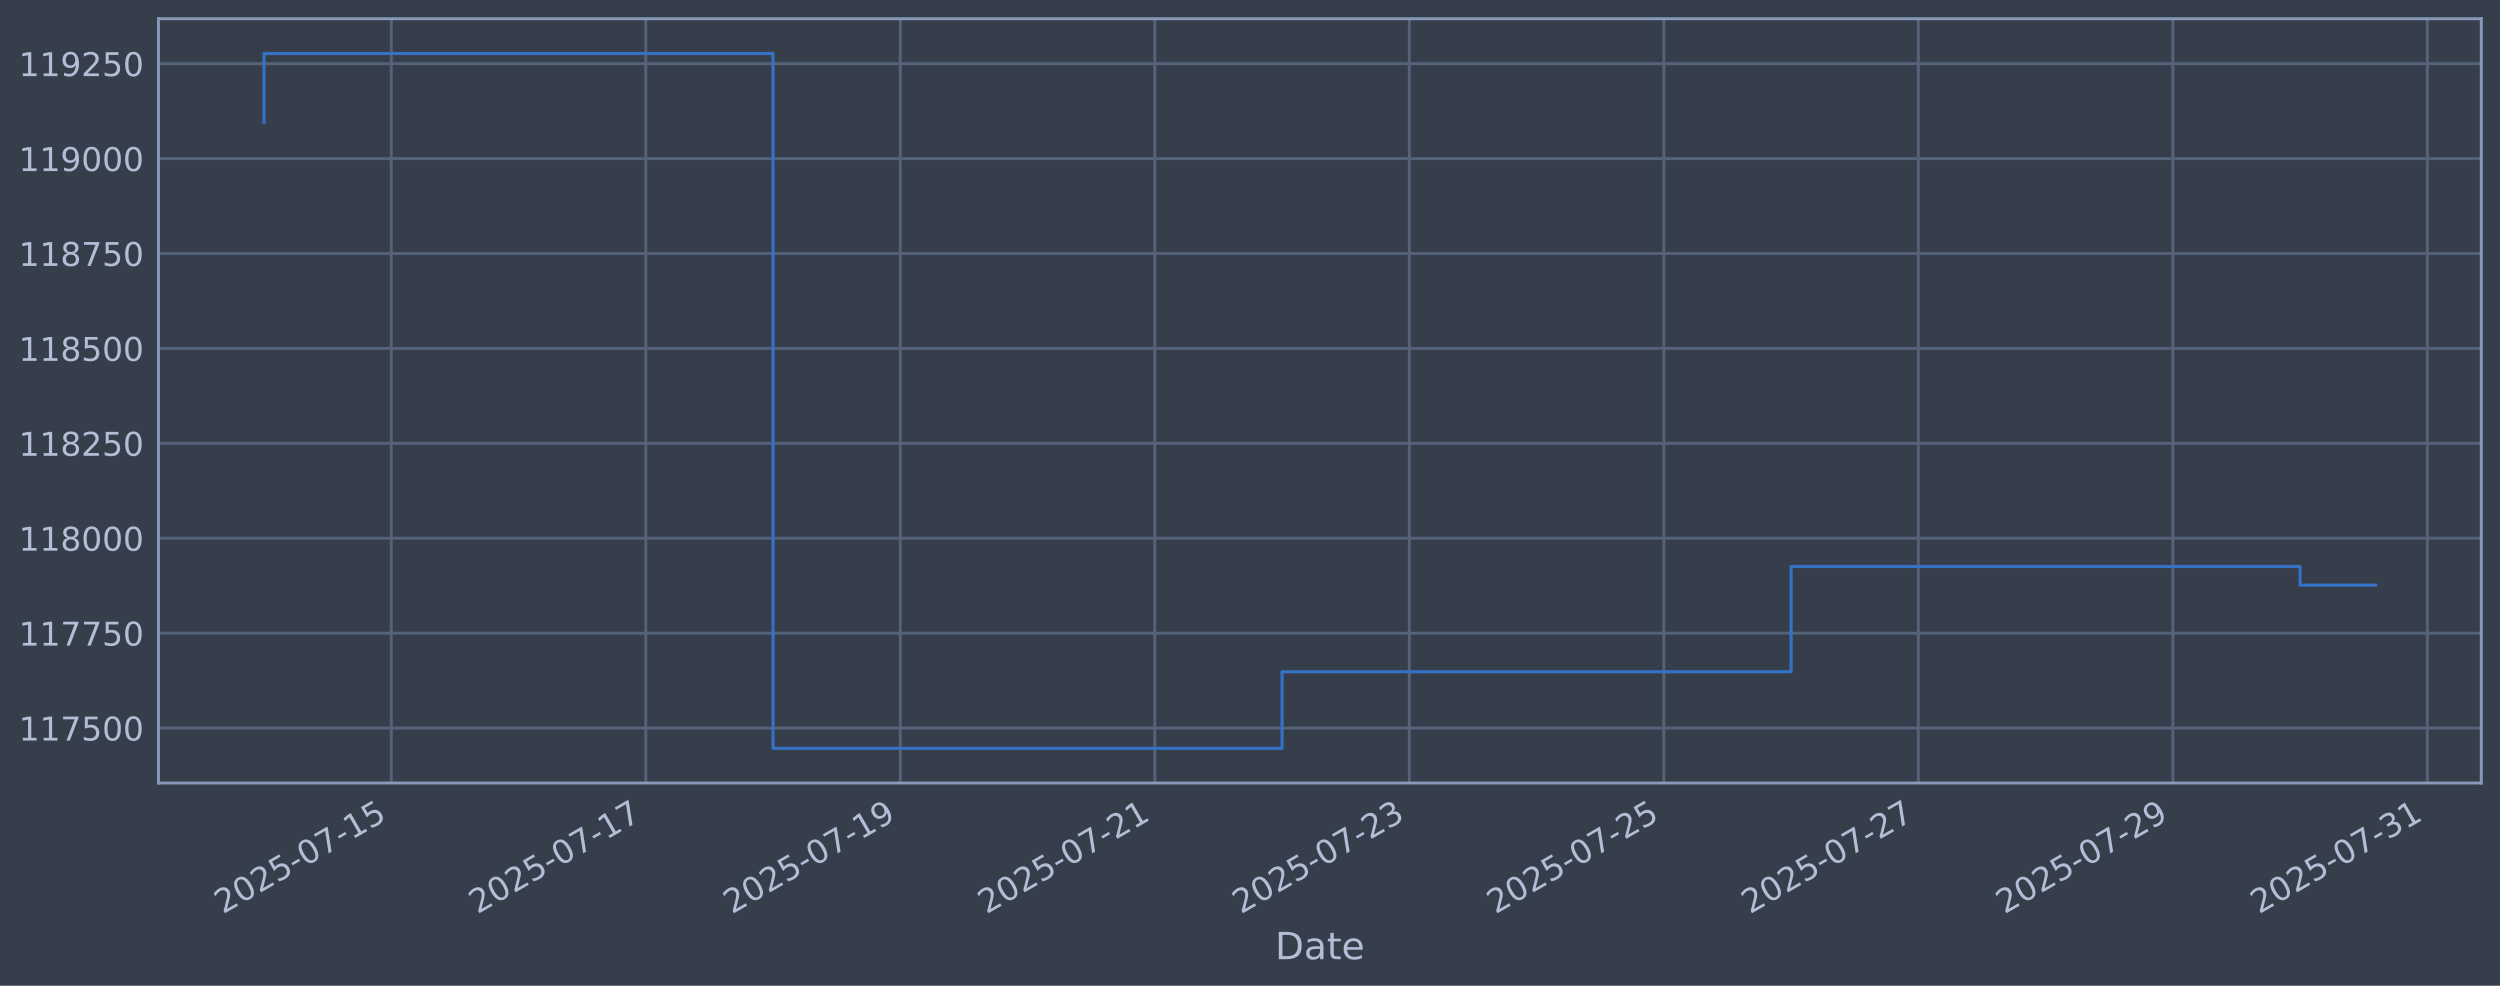
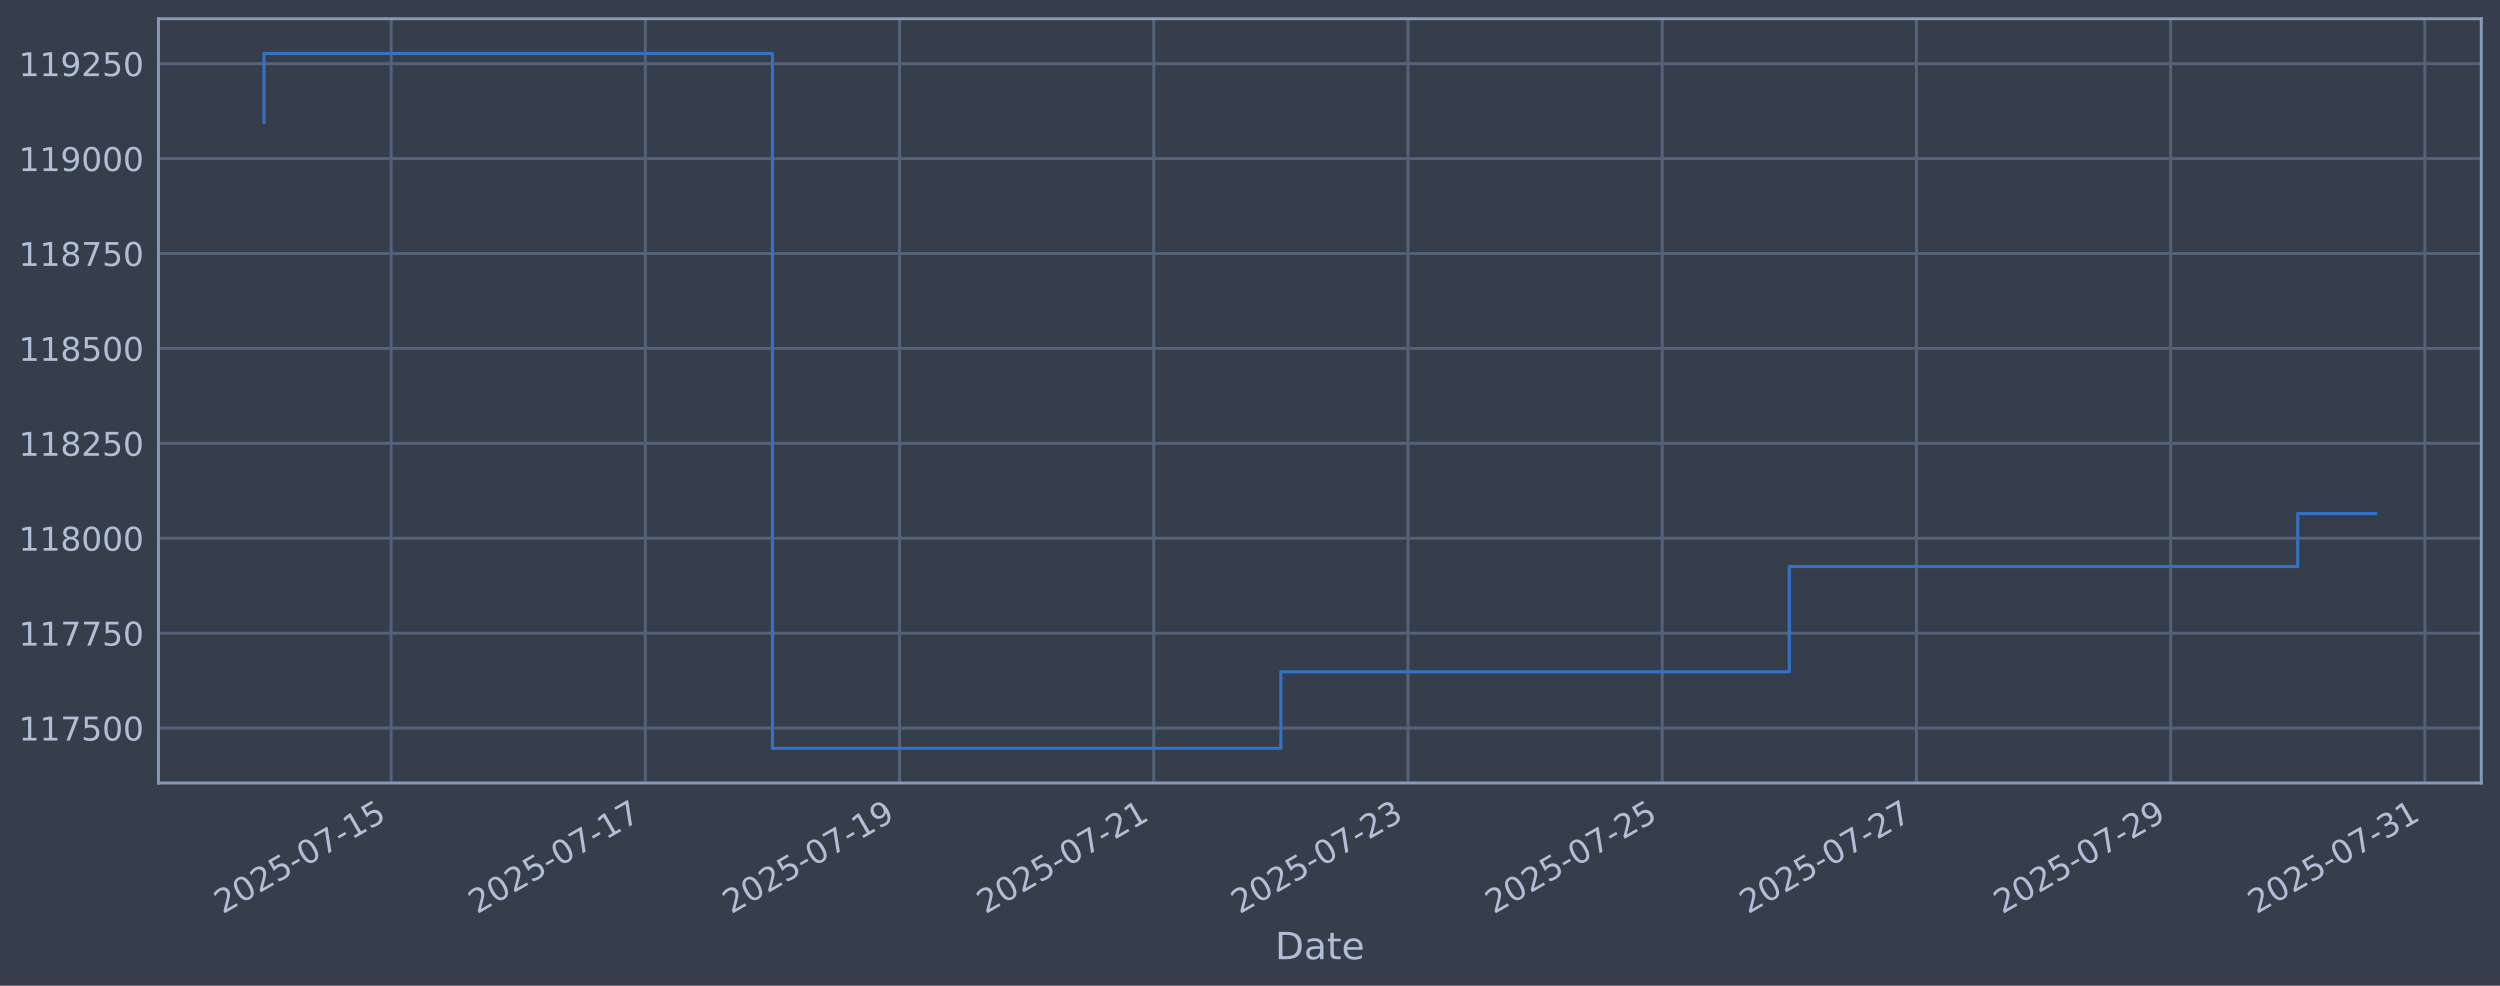
<svg xmlns="http://www.w3.org/2000/svg" xmlns:xlink="http://www.w3.org/1999/xlink" width="960.9pt" height="378.87pt" viewBox="0 0 960.9 378.87" version="1.1">
  <defs>
    <style type="text/css">*{stroke-linejoin: round; stroke-linecap: butt}</style>
  </defs>
  <g id="figure_1">
    <g id="patch_1">
      <path d="M 0 378.87  L 960.9 378.87  L 960.9 0  L 0 0  z " style="fill: #373e4b" />
    </g>
    <g id="axes_1">
      <g id="patch_2">
        <path d="M 60.901 300.96  L 953.701 300.96  L 953.701 7.2  L 60.901 7.2  z " style="fill: #373e4b" />
      </g>
      <g id="matplotlib.axis_1">
        <g id="xtick_1">
          <g id="line2d_1">
-             <path d="M 150.394 300.96  L 150.394 7.2  " clip-path="url(#p54ec2b0977)" style="fill: none; stroke: #546379; stroke-width: 1.12; stroke-linecap: square" />
+             <path d="M 150.337 300.96  L 150.337 7.2  " clip-path="url(#p66a58a2ed2)" style="fill: none; stroke: #546379; stroke-width: 1.12; stroke-linecap: square" />
          </g>
          <g id="line2d_2" />
          <g id="text_1">
-             <g style="fill: #b1bed6" transform="translate(85.66812 351.4642) rotate(-30) scale(0.126 -0.126)">
+             <g style="fill: #b1bed6" transform="translate(85.61153 351.4642) rotate(-30) scale(0.126 -0.126)">
              <defs>
                <path id="DejaVuSans-32" d="M 1228 531  L 3431 531  L 3431 0  L 469 0  L 469 531  Q 828 903 1448 1529  Q 2069 2156 2228 2338  Q 2531 2678 2651 2914  Q 2772 3150 2772 3378  Q 2772 3750 2511 3984  Q 2250 4219 1831 4219  Q 1534 4219 1204 4116  Q 875 4013 500 3803  L 500 4441  Q 881 4594 1212 4672  Q 1544 4750 1819 4750  Q 2544 4750 2975 4387  Q 3406 4025 3406 3419  Q 3406 3131 3298 2873  Q 3191 2616 2906 2266  Q 2828 2175 2409 1742  Q 1991 1309 1228 531  z " transform="scale(0.015625)" />
                <path id="DejaVuSans-30" d="M 2034 4250  Q 1547 4250 1301 3770  Q 1056 3291 1056 2328  Q 1056 1369 1301 889  Q 1547 409 2034 409  Q 2525 409 2770 889  Q 3016 1369 3016 2328  Q 3016 3291 2770 3770  Q 2525 4250 2034 4250  z M 2034 4750  Q 2819 4750 3233 4129  Q 3647 3509 3647 2328  Q 3647 1150 3233 529  Q 2819 -91 2034 -91  Q 1250 -91 836 529  Q 422 1150 422 2328  Q 422 3509 836 4129  Q 1250 4750 2034 4750  z " transform="scale(0.015625)" />
                <path id="DejaVuSans-35" d="M 691 4666  L 3169 4666  L 3169 4134  L 1269 4134  L 1269 2991  Q 1406 3038 1543 3061  Q 1681 3084 1819 3084  Q 2600 3084 3056 2656  Q 3513 2228 3513 1497  Q 3513 744 3044 326  Q 2575 -91 1722 -91  Q 1428 -91 1123 -41  Q 819 9 494 109  L 494 744  Q 775 591 1075 516  Q 1375 441 1709 441  Q 2250 441 2565 725  Q 2881 1009 2881 1497  Q 2881 1984 2565 2268  Q 2250 2553 1709 2553  Q 1456 2553 1204 2497  Q 953 2441 691 2322  L 691 4666  z " transform="scale(0.015625)" />
                <path id="DejaVuSans-2d" d="M 313 2009  L 1997 2009  L 1997 1497  L 313 1497  L 313 2009  z " transform="scale(0.015625)" />
                <path id="DejaVuSans-37" d="M 525 4666  L 3525 4666  L 3525 4397  L 1831 0  L 1172 0  L 2766 4134  L 525 4134  L 525 4666  z " transform="scale(0.015625)" />
                <path id="DejaVuSans-31" d="M 794 531  L 1825 531  L 1825 4091  L 703 3866  L 703 4441  L 1819 4666  L 2450 4666  L 2450 531  L 3481 531  L 3481 0  L 794 0  L 794 531  z " transform="scale(0.015625)" />
              </defs>
              <use xlink:href="#DejaVuSans-32" />
              <use xlink:href="#DejaVuSans-30" transform="translate(63.62305 0)" />
              <use xlink:href="#DejaVuSans-32" transform="translate(127.2461 0)" />
              <use xlink:href="#DejaVuSans-35" transform="translate(190.8691 0)" />
              <use xlink:href="#DejaVuSans-2d" transform="translate(254.4922 0)" />
              <use xlink:href="#DejaVuSans-30" transform="translate(290.5762 0)" />
              <use xlink:href="#DejaVuSans-37" transform="translate(354.1992 0)" />
              <use xlink:href="#DejaVuSans-2d" transform="translate(417.8223 0)" />
              <use xlink:href="#DejaVuSans-31" transform="translate(453.9062 0)" />
              <use xlink:href="#DejaVuSans-35" transform="translate(517.5293 0)" />
            </g>
          </g>
        </g>
        <g id="xtick_2">
          <g id="line2d_3">
-             <path d="M 248.216 300.96  L 248.216 7.2  " clip-path="url(#p54ec2b0977)" style="fill: none; stroke: #546379; stroke-width: 1.12; stroke-linecap: square" />
+             <path d="M 248.046 300.96  L 248.046 7.2  " clip-path="url(#p66a58a2ed2)" style="fill: none; stroke: #546379; stroke-width: 1.12; stroke-linecap: square" />
          </g>
          <g id="line2d_4" />
          <g id="text_2">
-             <g style="fill: #b1bed6" transform="translate(183.4907 351.4642) rotate(-30) scale(0.126 -0.126)">
+             <g style="fill: #b1bed6" transform="translate(183.321 351.4642) rotate(-30) scale(0.126 -0.126)">
              <use xlink:href="#DejaVuSans-32" />
              <use xlink:href="#DejaVuSans-30" transform="translate(63.62305 0)" />
              <use xlink:href="#DejaVuSans-32" transform="translate(127.2461 0)" />
              <use xlink:href="#DejaVuSans-35" transform="translate(190.8691 0)" />
              <use xlink:href="#DejaVuSans-2d" transform="translate(254.4922 0)" />
              <use xlink:href="#DejaVuSans-30" transform="translate(290.5762 0)" />
              <use xlink:href="#DejaVuSans-37" transform="translate(354.1992 0)" />
              <use xlink:href="#DejaVuSans-2d" transform="translate(417.8223 0)" />
              <use xlink:href="#DejaVuSans-31" transform="translate(453.9062 0)" />
              <use xlink:href="#DejaVuSans-37" transform="translate(517.5293 0)" />
            </g>
          </g>
        </g>
        <g id="xtick_3">
          <g id="line2d_5">
-             <path d="M 346.039 300.96  L 346.039 7.2  " clip-path="url(#p54ec2b0977)" style="fill: none; stroke: #546379; stroke-width: 1.12; stroke-linecap: square" />
+             <path d="M 345.756 300.96  L 345.756 7.2  " clip-path="url(#p66a58a2ed2)" style="fill: none; stroke: #546379; stroke-width: 1.12; stroke-linecap: square" />
          </g>
          <g id="line2d_6" />
          <g id="text_3">
-             <g style="fill: #b1bed6" transform="translate(281.3134 351.4642) rotate(-30) scale(0.126 -0.126)">
+             <g style="fill: #b1bed6" transform="translate(281.0304 351.4642) rotate(-30) scale(0.126 -0.126)">
              <defs>
                <path id="DejaVuSans-39" d="M 703 97  L 703 672  Q 941 559 1184 500  Q 1428 441 1663 441  Q 2288 441 2617 861  Q 2947 1281 2994 2138  Q 2813 1869 2534 1725  Q 2256 1581 1919 1581  Q 1219 1581 811 2004  Q 403 2428 403 3163  Q 403 3881 828 4315  Q 1253 4750 1959 4750  Q 2769 4750 3195 4129  Q 3622 3509 3622 2328  Q 3622 1225 3098 567  Q 2575 -91 1691 -91  Q 1453 -91 1209 -44  Q 966 3 703 97  z M 1959 2075  Q 2384 2075 2632 2365  Q 2881 2656 2881 3163  Q 2881 3666 2632 3958  Q 2384 4250 1959 4250  Q 1534 4250 1286 3958  Q 1038 3666 1038 3163  Q 1038 2656 1286 2365  Q 1534 2075 1959 2075  z " transform="scale(0.015625)" />
              </defs>
              <use xlink:href="#DejaVuSans-32" />
              <use xlink:href="#DejaVuSans-30" transform="translate(63.62305 0)" />
              <use xlink:href="#DejaVuSans-32" transform="translate(127.2461 0)" />
              <use xlink:href="#DejaVuSans-35" transform="translate(190.8691 0)" />
              <use xlink:href="#DejaVuSans-2d" transform="translate(254.4922 0)" />
              <use xlink:href="#DejaVuSans-30" transform="translate(290.5762 0)" />
              <use xlink:href="#DejaVuSans-37" transform="translate(354.1992 0)" />
              <use xlink:href="#DejaVuSans-2d" transform="translate(417.8223 0)" />
              <use xlink:href="#DejaVuSans-31" transform="translate(453.9062 0)" />
              <use xlink:href="#DejaVuSans-39" transform="translate(517.5293 0)" />
            </g>
          </g>
        </g>
        <g id="xtick_4">
          <g id="line2d_7">
-             <path d="M 443.861 300.96  L 443.861 7.2  " clip-path="url(#p54ec2b0977)" style="fill: none; stroke: #546379; stroke-width: 1.12; stroke-linecap: square" />
+             <path d="M 443.465 300.96  L 443.465 7.2  " clip-path="url(#p66a58a2ed2)" style="fill: none; stroke: #546379; stroke-width: 1.12; stroke-linecap: square" />
          </g>
          <g id="line2d_8" />
          <g id="text_4">
-             <g style="fill: #b1bed6" transform="translate(379.136 351.4642) rotate(-30) scale(0.126 -0.126)">
+             <g style="fill: #b1bed6" transform="translate(378.7399 351.4642) rotate(-30) scale(0.126 -0.126)">
              <use xlink:href="#DejaVuSans-32" />
              <use xlink:href="#DejaVuSans-30" transform="translate(63.62305 0)" />
              <use xlink:href="#DejaVuSans-32" transform="translate(127.2461 0)" />
              <use xlink:href="#DejaVuSans-35" transform="translate(190.8691 0)" />
              <use xlink:href="#DejaVuSans-2d" transform="translate(254.4922 0)" />
              <use xlink:href="#DejaVuSans-30" transform="translate(290.5762 0)" />
              <use xlink:href="#DejaVuSans-37" transform="translate(354.1992 0)" />
              <use xlink:href="#DejaVuSans-2d" transform="translate(417.8223 0)" />
              <use xlink:href="#DejaVuSans-32" transform="translate(453.9062 0)" />
              <use xlink:href="#DejaVuSans-31" transform="translate(517.5293 0)" />
            </g>
          </g>
        </g>
        <g id="xtick_5">
          <g id="line2d_9">
-             <path d="M 541.684 300.96  L 541.684 7.2  " clip-path="url(#p54ec2b0977)" style="fill: none; stroke: #546379; stroke-width: 1.12; stroke-linecap: square" />
+             <path d="M 541.175 300.96  L 541.175 7.2  " clip-path="url(#p66a58a2ed2)" style="fill: none; stroke: #546379; stroke-width: 1.12; stroke-linecap: square" />
          </g>
          <g id="line2d_10" />
          <g id="text_5">
-             <g style="fill: #b1bed6" transform="translate(476.9586 351.4642) rotate(-30) scale(0.126 -0.126)">
+             <g style="fill: #b1bed6" transform="translate(476.4493 351.4642) rotate(-30) scale(0.126 -0.126)">
              <defs>
                <path id="DejaVuSans-33" d="M 2597 2516  Q 3050 2419 3304 2112  Q 3559 1806 3559 1356  Q 3559 666 3084 287  Q 2609 -91 1734 -91  Q 1441 -91 1130 -33  Q 819 25 488 141  L 488 750  Q 750 597 1062 519  Q 1375 441 1716 441  Q 2309 441 2620 675  Q 2931 909 2931 1356  Q 2931 1769 2642 2001  Q 2353 2234 1838 2234  L 1294 2234  L 1294 2753  L 1863 2753  Q 2328 2753 2575 2939  Q 2822 3125 2822 3475  Q 2822 3834 2567 4026  Q 2313 4219 1838 4219  Q 1578 4219 1281 4162  Q 984 4106 628 3988  L 628 4550  Q 988 4650 1302 4700  Q 1616 4750 1894 4750  Q 2613 4750 3031 4423  Q 3450 4097 3450 3541  Q 3450 3153 3228 2886  Q 3006 2619 2597 2516  z " transform="scale(0.015625)" />
              </defs>
              <use xlink:href="#DejaVuSans-32" />
              <use xlink:href="#DejaVuSans-30" transform="translate(63.62305 0)" />
              <use xlink:href="#DejaVuSans-32" transform="translate(127.2461 0)" />
              <use xlink:href="#DejaVuSans-35" transform="translate(190.8691 0)" />
              <use xlink:href="#DejaVuSans-2d" transform="translate(254.4922 0)" />
              <use xlink:href="#DejaVuSans-30" transform="translate(290.5762 0)" />
              <use xlink:href="#DejaVuSans-37" transform="translate(354.1992 0)" />
              <use xlink:href="#DejaVuSans-2d" transform="translate(417.8223 0)" />
              <use xlink:href="#DejaVuSans-32" transform="translate(453.9062 0)" />
              <use xlink:href="#DejaVuSans-33" transform="translate(517.5293 0)" />
            </g>
          </g>
        </g>
        <g id="xtick_6">
          <g id="line2d_11">
-             <path d="M 639.507 300.96  L 639.507 7.2  " clip-path="url(#p54ec2b0977)" style="fill: none; stroke: #546379; stroke-width: 1.12; stroke-linecap: square" />
+             <path d="M 638.884 300.96  L 638.884 7.2  " clip-path="url(#p66a58a2ed2)" style="fill: none; stroke: #546379; stroke-width: 1.12; stroke-linecap: square" />
          </g>
          <g id="line2d_12" />
          <g id="text_6">
-             <g style="fill: #b1bed6" transform="translate(574.7812 351.4642) rotate(-30) scale(0.126 -0.126)">
+             <g style="fill: #b1bed6" transform="translate(574.1587 351.4642) rotate(-30) scale(0.126 -0.126)">
              <use xlink:href="#DejaVuSans-32" />
              <use xlink:href="#DejaVuSans-30" transform="translate(63.62305 0)" />
              <use xlink:href="#DejaVuSans-32" transform="translate(127.2461 0)" />
              <use xlink:href="#DejaVuSans-35" transform="translate(190.8691 0)" />
              <use xlink:href="#DejaVuSans-2d" transform="translate(254.4922 0)" />
              <use xlink:href="#DejaVuSans-30" transform="translate(290.5762 0)" />
              <use xlink:href="#DejaVuSans-37" transform="translate(354.1992 0)" />
              <use xlink:href="#DejaVuSans-2d" transform="translate(417.8223 0)" />
              <use xlink:href="#DejaVuSans-32" transform="translate(453.9062 0)" />
              <use xlink:href="#DejaVuSans-35" transform="translate(517.5293 0)" />
            </g>
          </g>
        </g>
        <g id="xtick_7">
          <g id="line2d_13">
-             <path d="M 737.329 300.96  L 737.329 7.2  " clip-path="url(#p54ec2b0977)" style="fill: none; stroke: #546379; stroke-width: 1.12; stroke-linecap: square" />
+             <path d="M 736.594 300.96  L 736.594 7.2  " clip-path="url(#p66a58a2ed2)" style="fill: none; stroke: #546379; stroke-width: 1.12; stroke-linecap: square" />
          </g>
          <g id="line2d_14" />
          <g id="text_7">
-             <g style="fill: #b1bed6" transform="translate(672.6038 351.4642) rotate(-30) scale(0.126 -0.126)">
+             <g style="fill: #b1bed6" transform="translate(671.8682 351.4642) rotate(-30) scale(0.126 -0.126)">
              <use xlink:href="#DejaVuSans-32" />
              <use xlink:href="#DejaVuSans-30" transform="translate(63.62305 0)" />
              <use xlink:href="#DejaVuSans-32" transform="translate(127.2461 0)" />
              <use xlink:href="#DejaVuSans-35" transform="translate(190.8691 0)" />
              <use xlink:href="#DejaVuSans-2d" transform="translate(254.4922 0)" />
              <use xlink:href="#DejaVuSans-30" transform="translate(290.5762 0)" />
              <use xlink:href="#DejaVuSans-37" transform="translate(354.1992 0)" />
              <use xlink:href="#DejaVuSans-2d" transform="translate(417.8223 0)" />
              <use xlink:href="#DejaVuSans-32" transform="translate(453.9062 0)" />
              <use xlink:href="#DejaVuSans-37" transform="translate(517.5293 0)" />
            </g>
          </g>
        </g>
        <g id="xtick_8">
          <g id="line2d_15">
-             <path d="M 835.152 300.96  L 835.152 7.2  " clip-path="url(#p54ec2b0977)" style="fill: none; stroke: #546379; stroke-width: 1.12; stroke-linecap: square" />
+             <path d="M 834.303 300.96  L 834.303 7.2  " clip-path="url(#p66a58a2ed2)" style="fill: none; stroke: #546379; stroke-width: 1.12; stroke-linecap: square" />
          </g>
          <g id="line2d_16" />
          <g id="text_8">
-             <g style="fill: #b1bed6" transform="translate(770.4265 351.4642) rotate(-30) scale(0.126 -0.126)">
+             <g style="fill: #b1bed6" transform="translate(769.5776 351.4642) rotate(-30) scale(0.126 -0.126)">
              <use xlink:href="#DejaVuSans-32" />
              <use xlink:href="#DejaVuSans-30" transform="translate(63.62305 0)" />
              <use xlink:href="#DejaVuSans-32" transform="translate(127.2461 0)" />
              <use xlink:href="#DejaVuSans-35" transform="translate(190.8691 0)" />
              <use xlink:href="#DejaVuSans-2d" transform="translate(254.4922 0)" />
              <use xlink:href="#DejaVuSans-30" transform="translate(290.5762 0)" />
              <use xlink:href="#DejaVuSans-37" transform="translate(354.1992 0)" />
              <use xlink:href="#DejaVuSans-2d" transform="translate(417.8223 0)" />
              <use xlink:href="#DejaVuSans-32" transform="translate(453.9062 0)" />
              <use xlink:href="#DejaVuSans-39" transform="translate(517.5293 0)" />
            </g>
          </g>
        </g>
        <g id="xtick_9">
          <g id="line2d_17">
-             <path d="M 932.975 300.96  L 932.975 7.2  " clip-path="url(#p54ec2b0977)" style="fill: none; stroke: #546379; stroke-width: 1.12; stroke-linecap: square" />
+             <path d="M 932.013 300.96  L 932.013 7.2  " clip-path="url(#p66a58a2ed2)" style="fill: none; stroke: #546379; stroke-width: 1.12; stroke-linecap: square" />
          </g>
          <g id="line2d_18" />
          <g id="text_9">
-             <g style="fill: #b1bed6" transform="translate(868.2491 351.4642) rotate(-30) scale(0.126 -0.126)">
+             <g style="fill: #b1bed6" transform="translate(867.2871 351.4642) rotate(-30) scale(0.126 -0.126)">
              <use xlink:href="#DejaVuSans-32" />
              <use xlink:href="#DejaVuSans-30" transform="translate(63.62305 0)" />
              <use xlink:href="#DejaVuSans-32" transform="translate(127.2461 0)" />
              <use xlink:href="#DejaVuSans-35" transform="translate(190.8691 0)" />
              <use xlink:href="#DejaVuSans-2d" transform="translate(254.4922 0)" />
              <use xlink:href="#DejaVuSans-30" transform="translate(290.5762 0)" />
              <use xlink:href="#DejaVuSans-37" transform="translate(354.1992 0)" />
              <use xlink:href="#DejaVuSans-2d" transform="translate(417.8223 0)" />
              <use xlink:href="#DejaVuSans-33" transform="translate(453.9062 0)" />
              <use xlink:href="#DejaVuSans-31" transform="translate(517.5293 0)" />
            </g>
          </g>
        </g>
        <g id="text_10">
          <g style="fill: #b1bed6" transform="translate(490.0914 368.6753) scale(0.144 -0.144)">
            <defs>
              <path id="DejaVuSans-44" d="M 1259 4147  L 1259 519  L 2022 519  Q 2988 519 3436 956  Q 3884 1394 3884 2338  Q 3884 3275 3436 3711  Q 2988 4147 2022 4147  L 1259 4147  z M 628 4666  L 1925 4666  Q 3281 4666 3915 4102  Q 4550 3538 4550 2338  Q 4550 1131 3912 565  Q 3275 0 1925 0  L 628 0  L 628 4666  z " transform="scale(0.015625)" />
              <path id="DejaVuSans-61" d="M 2194 1759  Q 1497 1759 1228 1600  Q 959 1441 959 1056  Q 959 750 1161 570  Q 1363 391 1709 391  Q 2188 391 2477 730  Q 2766 1069 2766 1631  L 2766 1759  L 2194 1759  z M 3341 1997  L 3341 0  L 2766 0  L 2766 531  Q 2569 213 2275 61  Q 1981 -91 1556 -91  Q 1019 -91 701 211  Q 384 513 384 1019  Q 384 1609 779 1909  Q 1175 2209 1959 2209  L 2766 2209  L 2766 2266  Q 2766 2663 2505 2880  Q 2244 3097 1772 3097  Q 1472 3097 1187 3025  Q 903 2953 641 2809  L 641 3341  Q 956 3463 1253 3523  Q 1550 3584 1831 3584  Q 2591 3584 2966 3190  Q 3341 2797 3341 1997  z " transform="scale(0.015625)" />
              <path id="DejaVuSans-74" d="M 1172 4494  L 1172 3500  L 2356 3500  L 2356 3053  L 1172 3053  L 1172 1153  Q 1172 725 1289 603  Q 1406 481 1766 481  L 2356 481  L 2356 0  L 1766 0  Q 1100 0 847 248  Q 594 497 594 1153  L 594 3053  L 172 3053  L 172 3500  L 594 3500  L 594 4494  L 1172 4494  z " transform="scale(0.015625)" />
              <path id="DejaVuSans-65" d="M 3597 1894  L 3597 1613  L 953 1613  Q 991 1019 1311 708  Q 1631 397 2203 397  Q 2534 397 2845 478  Q 3156 559 3463 722  L 3463 178  Q 3153 47 2828 -22  Q 2503 -91 2169 -91  Q 1331 -91 842 396  Q 353 884 353 1716  Q 353 2575 817 3079  Q 1281 3584 2069 3584  Q 2775 3584 3186 3129  Q 3597 2675 3597 1894  z M 3022 2063  Q 3016 2534 2758 2815  Q 2500 3097 2075 3097  Q 1594 3097 1305 2825  Q 1016 2553 972 2059  L 3022 2063  z " transform="scale(0.015625)" />
            </defs>
            <use xlink:href="#DejaVuSans-44" />
            <use xlink:href="#DejaVuSans-61" transform="translate(77.00195 0)" />
            <use xlink:href="#DejaVuSans-74" transform="translate(138.2812 0)" />
            <use xlink:href="#DejaVuSans-65" transform="translate(177.4902 0)" />
          </g>
        </g>
      </g>
      <g id="matplotlib.axis_2">
        <g id="ytick_1">
          <g id="line2d_19">
-             <path d="M 60.901 279.843  L 953.701 279.843  " clip-path="url(#p54ec2b0977)" style="fill: none; stroke: #546379; stroke-width: 1.12; stroke-linecap: square" />
+             <path d="M 60.901 279.843  L 953.701 279.843  " clip-path="url(#p66a58a2ed2)" style="fill: none; stroke: #546379; stroke-width: 1.12; stroke-linecap: square" />
          </g>
          <g id="line2d_20" />
          <g id="text_11">
            <g style="fill: #b1bed6" transform="translate(7.2 284.6295) scale(0.126 -0.126)">
              <use xlink:href="#DejaVuSans-31" />
              <use xlink:href="#DejaVuSans-31" transform="translate(63.62305 0)" />
              <use xlink:href="#DejaVuSans-37" transform="translate(127.2461 0)" />
              <use xlink:href="#DejaVuSans-35" transform="translate(190.8691 0)" />
              <use xlink:href="#DejaVuSans-30" transform="translate(254.4922 0)" />
              <use xlink:href="#DejaVuSans-30" transform="translate(318.1152 0)" />
            </g>
          </g>
        </g>
        <g id="ytick_2">
          <g id="line2d_21">
-             <path d="M 60.901 243.361  L 953.701 243.361  " clip-path="url(#p54ec2b0977)" style="fill: none; stroke: #546379; stroke-width: 1.12; stroke-linecap: square" />
+             <path d="M 60.901 243.361  L 953.701 243.361  " clip-path="url(#p66a58a2ed2)" style="fill: none; stroke: #546379; stroke-width: 1.12; stroke-linecap: square" />
          </g>
          <g id="line2d_22" />
          <g id="text_12">
            <g style="fill: #b1bed6" transform="translate(7.2 248.1479) scale(0.126 -0.126)">
              <use xlink:href="#DejaVuSans-31" />
              <use xlink:href="#DejaVuSans-31" transform="translate(63.62305 0)" />
              <use xlink:href="#DejaVuSans-37" transform="translate(127.2461 0)" />
              <use xlink:href="#DejaVuSans-37" transform="translate(190.8691 0)" />
              <use xlink:href="#DejaVuSans-35" transform="translate(254.4922 0)" />
              <use xlink:href="#DejaVuSans-30" transform="translate(318.1152 0)" />
            </g>
          </g>
        </g>
        <g id="ytick_3">
          <g id="line2d_23">
-             <path d="M 60.901 206.879  L 953.701 206.879  " clip-path="url(#p54ec2b0977)" style="fill: none; stroke: #546379; stroke-width: 1.12; stroke-linecap: square" />
+             <path d="M 60.901 206.879  L 953.701 206.879  " clip-path="url(#p66a58a2ed2)" style="fill: none; stroke: #546379; stroke-width: 1.12; stroke-linecap: square" />
          </g>
          <g id="line2d_24" />
          <g id="text_13">
            <g style="fill: #b1bed6" transform="translate(7.2 211.6662) scale(0.126 -0.126)">
              <defs>
                <path id="DejaVuSans-38" d="M 2034 2216  Q 1584 2216 1326 1975  Q 1069 1734 1069 1313  Q 1069 891 1326 650  Q 1584 409 2034 409  Q 2484 409 2743 651  Q 3003 894 3003 1313  Q 3003 1734 2745 1975  Q 2488 2216 2034 2216  z M 1403 2484  Q 997 2584 770 2862  Q 544 3141 544 3541  Q 544 4100 942 4425  Q 1341 4750 2034 4750  Q 2731 4750 3128 4425  Q 3525 4100 3525 3541  Q 3525 3141 3298 2862  Q 3072 2584 2669 2484  Q 3125 2378 3379 2068  Q 3634 1759 3634 1313  Q 3634 634 3220 271  Q 2806 -91 2034 -91  Q 1263 -91 848 271  Q 434 634 434 1313  Q 434 1759 690 2068  Q 947 2378 1403 2484  z M 1172 3481  Q 1172 3119 1398 2916  Q 1625 2713 2034 2713  Q 2441 2713 2670 2916  Q 2900 3119 2900 3481  Q 2900 3844 2670 4047  Q 2441 4250 2034 4250  Q 1625 4250 1398 4047  Q 1172 3844 1172 3481  z " transform="scale(0.015625)" />
              </defs>
              <use xlink:href="#DejaVuSans-31" />
              <use xlink:href="#DejaVuSans-31" transform="translate(63.62305 0)" />
              <use xlink:href="#DejaVuSans-38" transform="translate(127.2461 0)" />
              <use xlink:href="#DejaVuSans-30" transform="translate(190.8691 0)" />
              <use xlink:href="#DejaVuSans-30" transform="translate(254.4922 0)" />
              <use xlink:href="#DejaVuSans-30" transform="translate(318.1152 0)" />
            </g>
          </g>
        </g>
        <g id="ytick_4">
          <g id="line2d_25">
-             <path d="M 60.901 170.398  L 953.701 170.398  " clip-path="url(#p54ec2b0977)" style="fill: none; stroke: #546379; stroke-width: 1.12; stroke-linecap: square" />
+             <path d="M 60.901 170.398  L 953.701 170.398  " clip-path="url(#p66a58a2ed2)" style="fill: none; stroke: #546379; stroke-width: 1.12; stroke-linecap: square" />
          </g>
          <g id="line2d_26" />
          <g id="text_14">
            <g style="fill: #b1bed6" transform="translate(7.2 175.1845) scale(0.126 -0.126)">
              <use xlink:href="#DejaVuSans-31" />
              <use xlink:href="#DejaVuSans-31" transform="translate(63.62305 0)" />
              <use xlink:href="#DejaVuSans-38" transform="translate(127.2461 0)" />
              <use xlink:href="#DejaVuSans-32" transform="translate(190.8691 0)" />
              <use xlink:href="#DejaVuSans-35" transform="translate(254.4922 0)" />
              <use xlink:href="#DejaVuSans-30" transform="translate(318.1152 0)" />
            </g>
          </g>
        </g>
        <g id="ytick_5">
          <g id="line2d_27">
-             <path d="M 60.901 133.916  L 953.701 133.916  " clip-path="url(#p54ec2b0977)" style="fill: none; stroke: #546379; stroke-width: 1.12; stroke-linecap: square" />
+             <path d="M 60.901 133.916  L 953.701 133.916  " clip-path="url(#p66a58a2ed2)" style="fill: none; stroke: #546379; stroke-width: 1.12; stroke-linecap: square" />
          </g>
          <g id="line2d_28" />
          <g id="text_15">
            <g style="fill: #b1bed6" transform="translate(7.2 138.7029) scale(0.126 -0.126)">
              <use xlink:href="#DejaVuSans-31" />
              <use xlink:href="#DejaVuSans-31" transform="translate(63.62305 0)" />
              <use xlink:href="#DejaVuSans-38" transform="translate(127.2461 0)" />
              <use xlink:href="#DejaVuSans-35" transform="translate(190.8691 0)" />
              <use xlink:href="#DejaVuSans-30" transform="translate(254.4922 0)" />
              <use xlink:href="#DejaVuSans-30" transform="translate(318.1152 0)" />
            </g>
          </g>
        </g>
        <g id="ytick_6">
          <g id="line2d_29">
-             <path d="M 60.901 97.434  L 953.701 97.434  " clip-path="url(#p54ec2b0977)" style="fill: none; stroke: #546379; stroke-width: 1.12; stroke-linecap: square" />
+             <path d="M 60.901 97.434  L 953.701 97.434  " clip-path="url(#p66a58a2ed2)" style="fill: none; stroke: #546379; stroke-width: 1.12; stroke-linecap: square" />
          </g>
          <g id="line2d_30" />
          <g id="text_16">
            <g style="fill: #b1bed6" transform="translate(7.2 102.2212) scale(0.126 -0.126)">
              <use xlink:href="#DejaVuSans-31" />
              <use xlink:href="#DejaVuSans-31" transform="translate(63.62305 0)" />
              <use xlink:href="#DejaVuSans-38" transform="translate(127.2461 0)" />
              <use xlink:href="#DejaVuSans-37" transform="translate(190.8691 0)" />
              <use xlink:href="#DejaVuSans-35" transform="translate(254.4922 0)" />
              <use xlink:href="#DejaVuSans-30" transform="translate(318.1152 0)" />
            </g>
          </g>
        </g>
        <g id="ytick_7">
          <g id="line2d_31">
-             <path d="M 60.901 60.953  L 953.701 60.953  " clip-path="url(#p54ec2b0977)" style="fill: none; stroke: #546379; stroke-width: 1.12; stroke-linecap: square" />
+             <path d="M 60.901 60.953  L 953.701 60.953  " clip-path="url(#p66a58a2ed2)" style="fill: none; stroke: #546379; stroke-width: 1.12; stroke-linecap: square" />
          </g>
          <g id="line2d_32" />
          <g id="text_17">
            <g style="fill: #b1bed6" transform="translate(7.2 65.73954) scale(0.126 -0.126)">
              <use xlink:href="#DejaVuSans-31" />
              <use xlink:href="#DejaVuSans-31" transform="translate(63.62305 0)" />
              <use xlink:href="#DejaVuSans-39" transform="translate(127.2461 0)" />
              <use xlink:href="#DejaVuSans-30" transform="translate(190.8691 0)" />
              <use xlink:href="#DejaVuSans-30" transform="translate(254.4922 0)" />
              <use xlink:href="#DejaVuSans-30" transform="translate(318.1152 0)" />
            </g>
          </g>
        </g>
        <g id="ytick_8">
          <g id="line2d_33">
-             <path d="M 60.901 24.471  L 953.701 24.471  " clip-path="url(#p54ec2b0977)" style="fill: none; stroke: #546379; stroke-width: 1.12; stroke-linecap: square" />
+             <path d="M 60.901 24.471  L 953.701 24.471  " clip-path="url(#p66a58a2ed2)" style="fill: none; stroke: #546379; stroke-width: 1.12; stroke-linecap: square" />
          </g>
          <g id="line2d_34" />
          <g id="text_18">
            <g style="fill: #b1bed6" transform="translate(7.2 29.25787) scale(0.126 -0.126)">
              <use xlink:href="#DejaVuSans-31" />
              <use xlink:href="#DejaVuSans-31" transform="translate(63.62305 0)" />
              <use xlink:href="#DejaVuSans-39" transform="translate(127.2461 0)" />
              <use xlink:href="#DejaVuSans-32" transform="translate(190.8691 0)" />
              <use xlink:href="#DejaVuSans-35" transform="translate(254.4922 0)" />
              <use xlink:href="#DejaVuSans-30" transform="translate(318.1152 0)" />
            </g>
          </g>
        </g>
      </g>
      <g id="line2d_35">
-         <path d="M 101.482 47.033  L 101.482 20.553  L 297.128 20.553  L 297.128 287.607  L 492.773 287.607  L 492.773 258.197  L 688.418 258.197  L 688.418 217.743  L 884.063 217.743  L 884.063 224.91  L 913.119 224.91  " clip-path="url(#p54ec2b0977)" style="fill: none; stroke: #3572c6; stroke-width: 1.2; stroke-linecap: square" />
+         <path d="M 101.482 47.033  L 101.482 20.553  L 296.901 20.553  L 296.901 287.607  L 492.32 287.607  L 492.32 258.197  L 687.739 258.197  L 687.739 217.743  L 883.158 217.743  L 883.158 197.43  L 913.119 197.43  " clip-path="url(#p66a58a2ed2)" style="fill: none; stroke: #3572c6; stroke-width: 1.2; stroke-linecap: square" />
      </g>
      <g id="patch_3">
        <path d="M 60.901 300.96  L 60.901 7.2  " style="fill: none; stroke: #899ab8; stroke-width: 1.12; stroke-linejoin: miter; stroke-linecap: square" />
      </g>
      <g id="patch_4">
        <path d="M 953.701 300.96  L 953.701 7.2  " style="fill: none; stroke: #899ab8; stroke-width: 1.12; stroke-linejoin: miter; stroke-linecap: square" />
      </g>
      <g id="patch_5">
        <path d="M 60.901 300.96  L 953.701 300.96  " style="fill: none; stroke: #899ab8; stroke-width: 1.12; stroke-linejoin: miter; stroke-linecap: square" />
      </g>
      <g id="patch_6">
        <path d="M 60.901 7.2  L 953.701 7.2  " style="fill: none; stroke: #899ab8; stroke-width: 1.12; stroke-linejoin: miter; stroke-linecap: square" />
      </g>
    </g>
  </g>
  <defs>
-     <clipPath id="p54ec2b0977">
+     <clipPath id="p66a58a2ed2">
      <rect x="60.901" y="7.2" width="892.8" height="293.76" />
    </clipPath>
  </defs>
</svg>
